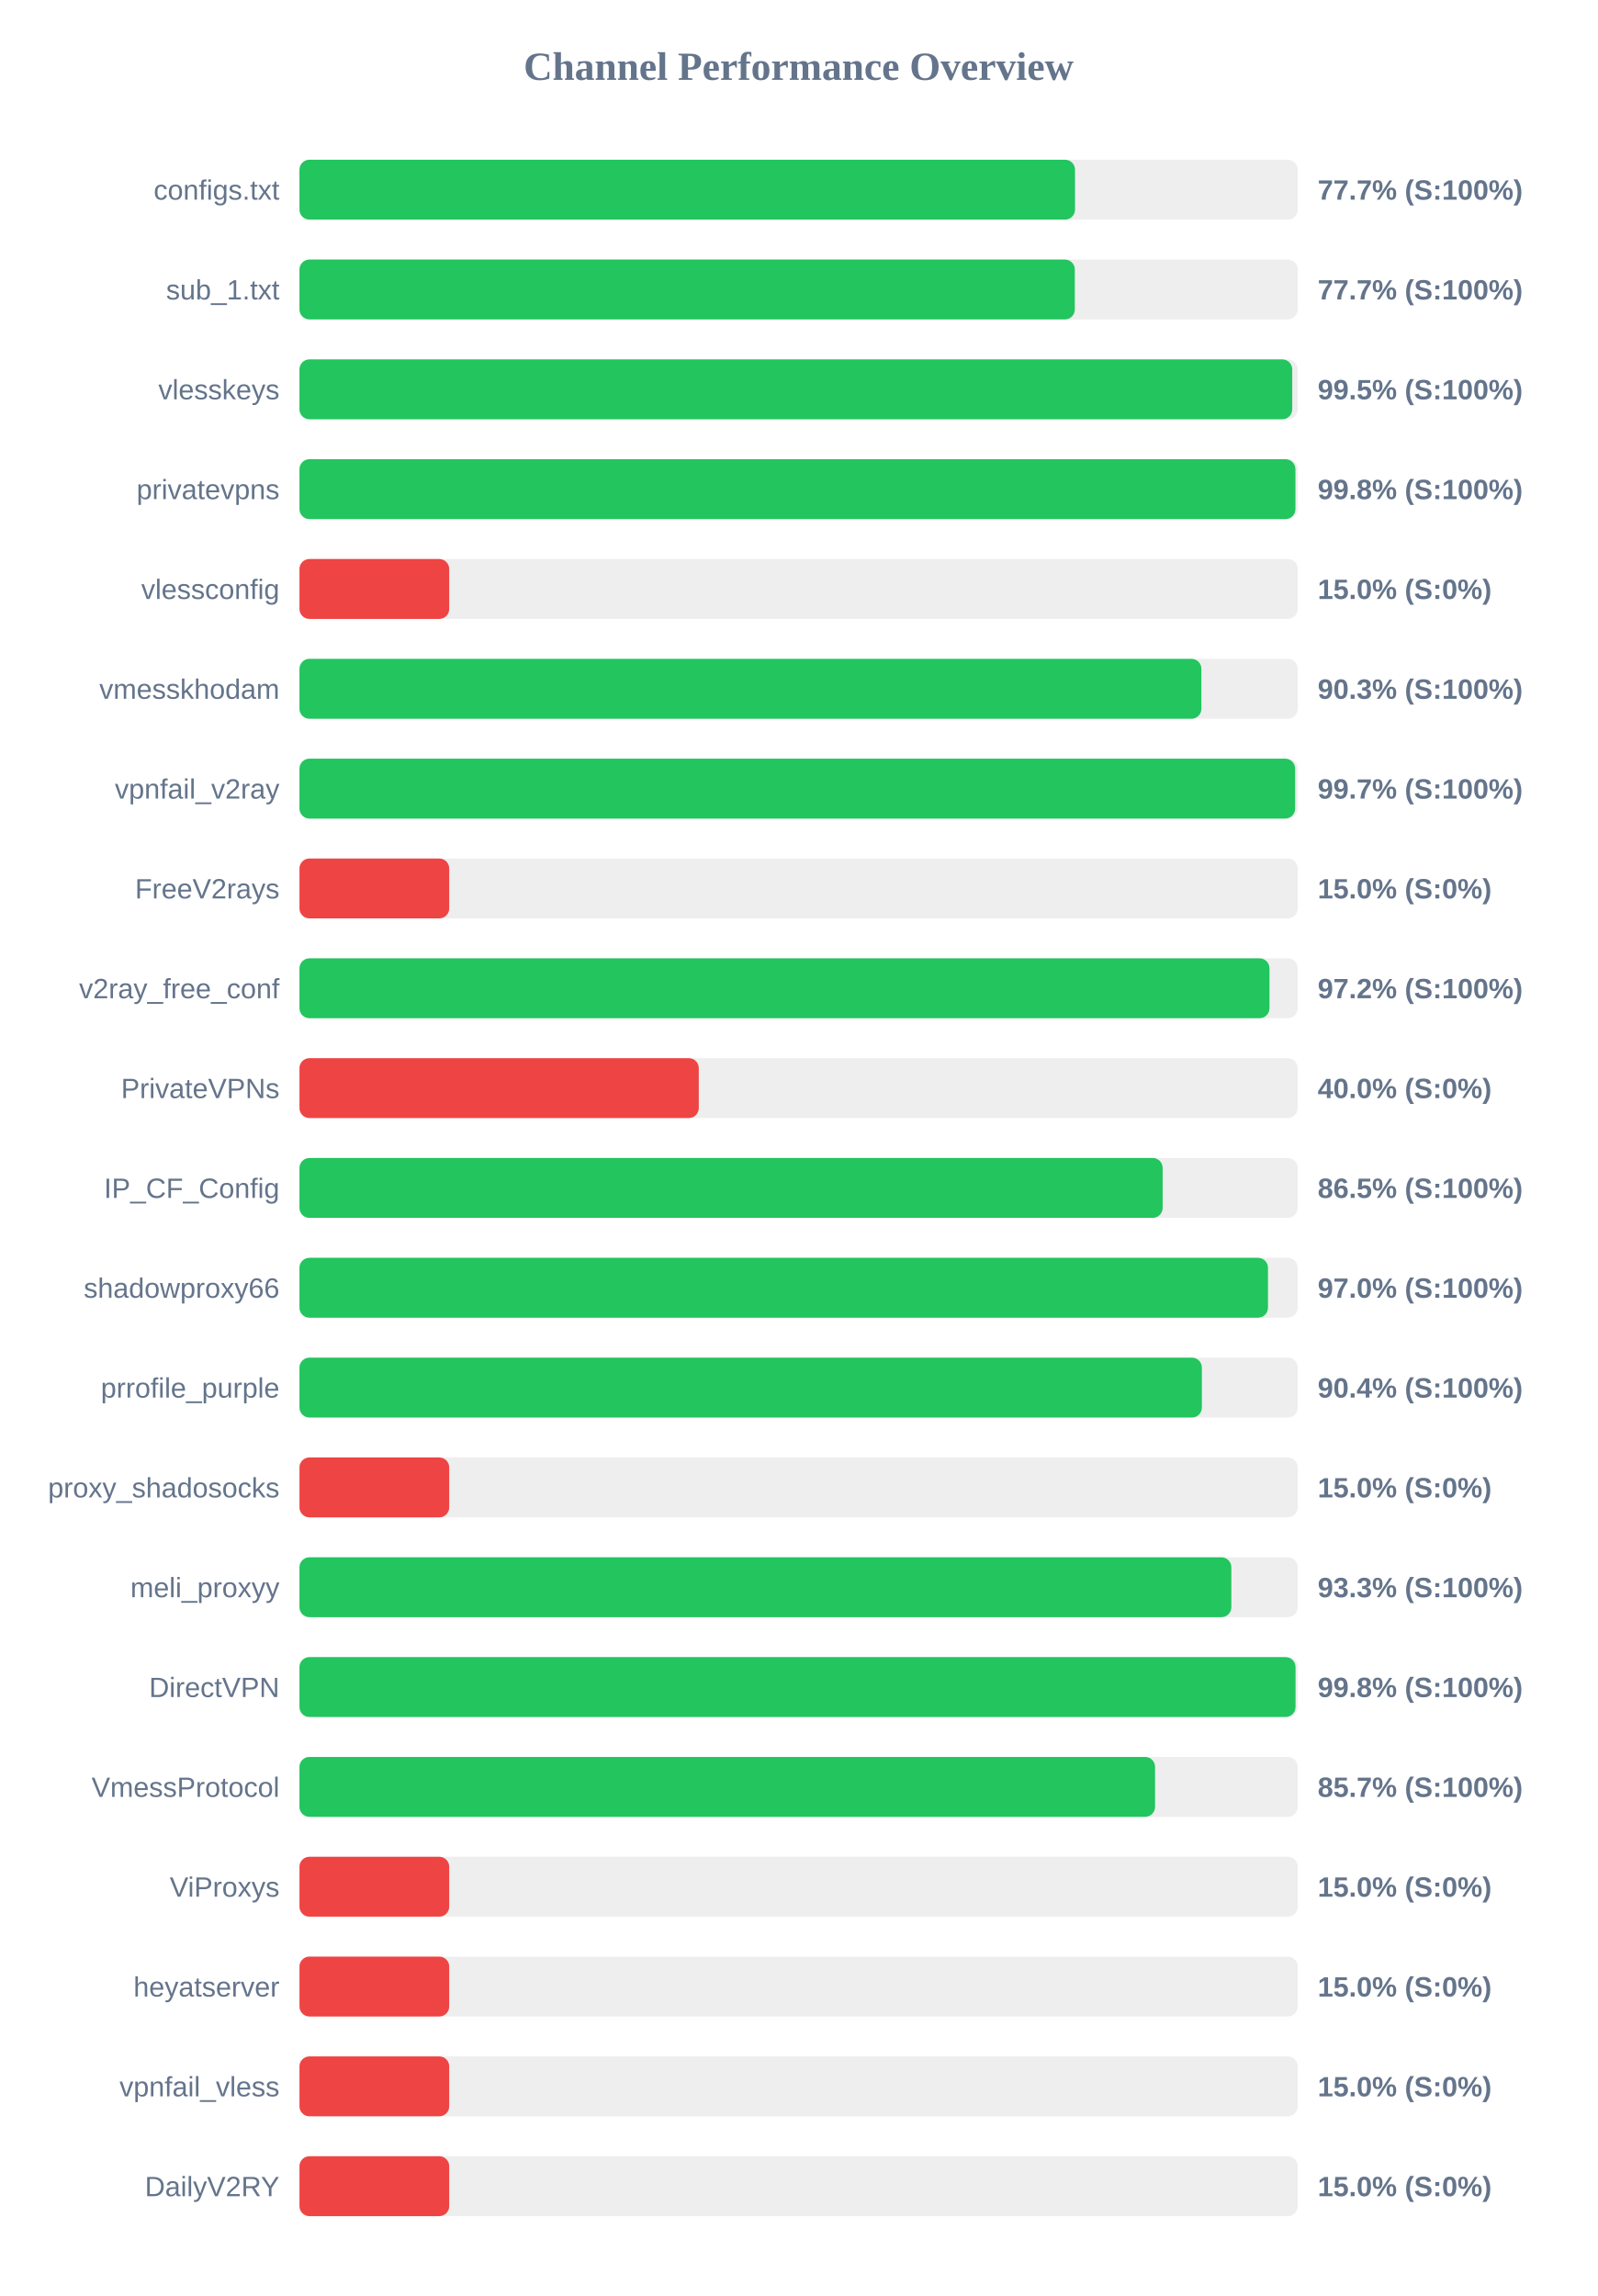
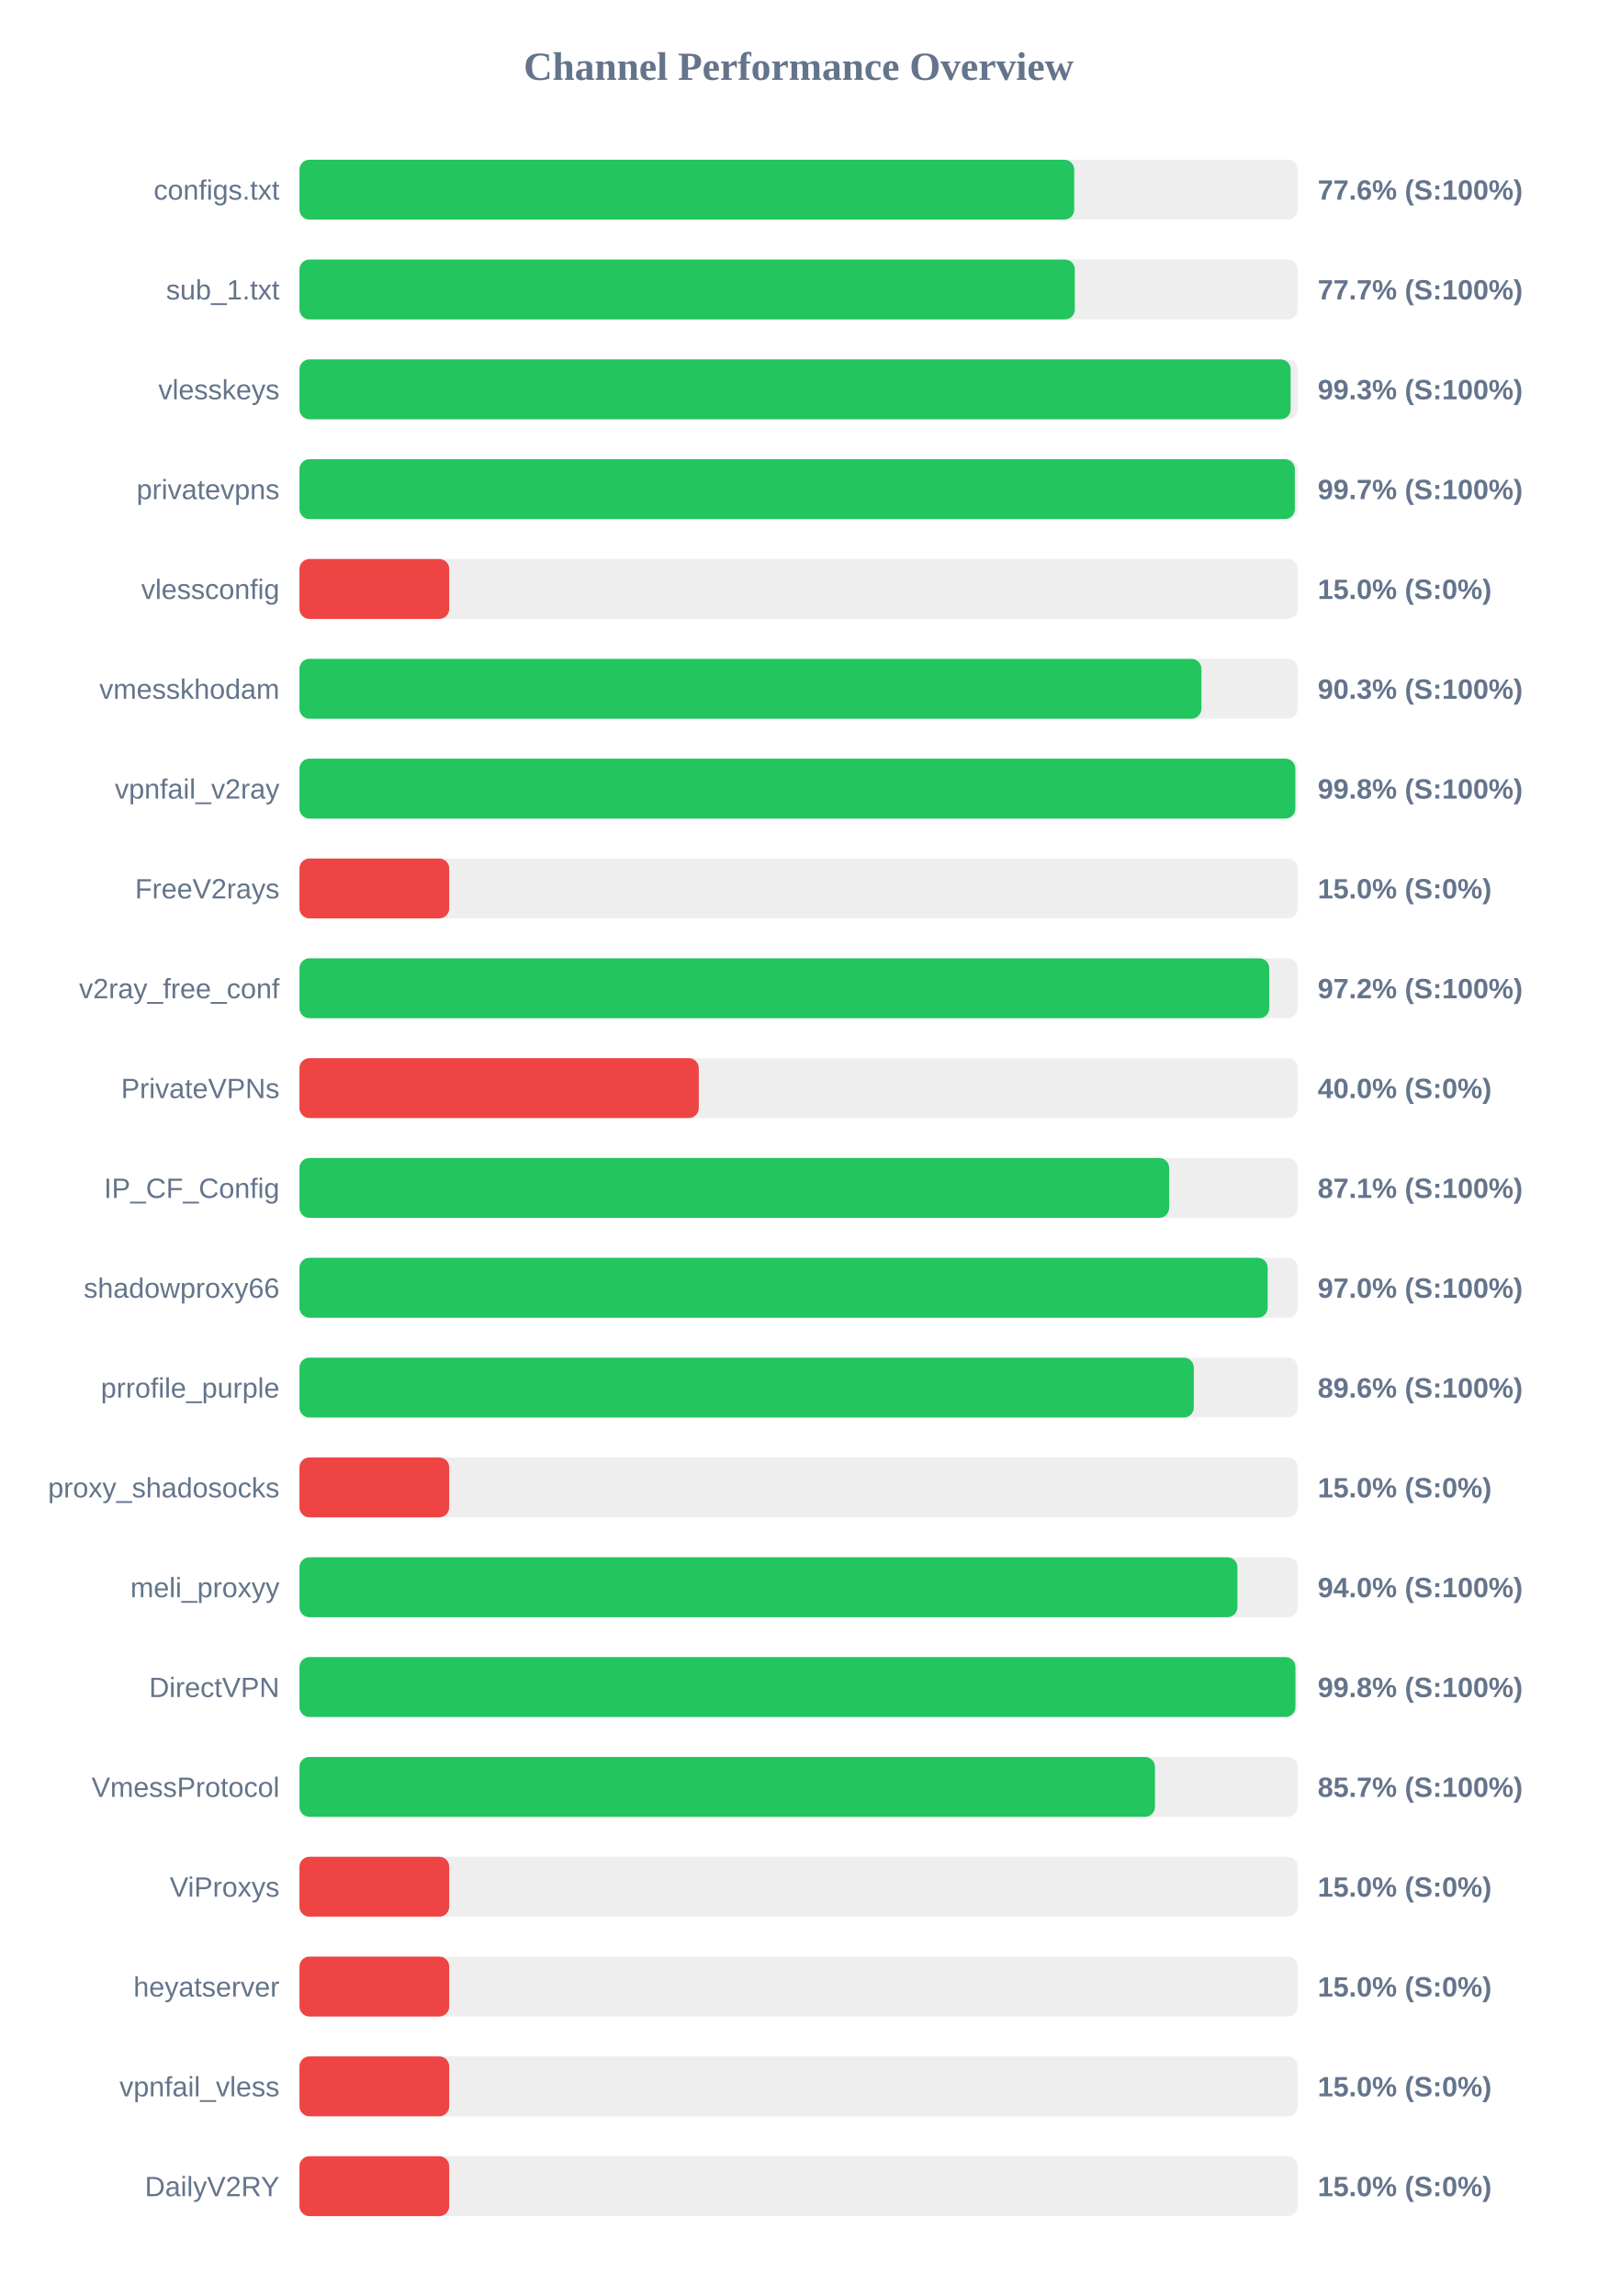
<svg xmlns="http://www.w3.org/2000/svg" width="800" height="1150" version="1.1">
  <style>
        .row { font: 14px Arial; fill: #64748b; }
        .score { font: bold 14px Arial; fill: #64748b; }
    </style>
  <text x="400" y="40" text-anchor="middle" font-size="20px" font-weight="bold" fill="#64748b">Channel Performance Overview</text>
  <rect x="150" y="80" width="500" height="30" fill="#eee" rx="5" />
-   <rect x="150" y="80" width="388.45" height="30" fill="#22c55e" rx="5" />
+   <rect x="150" y="80" width="388.05" height="30" fill="#22c55e" rx="5" />
  <text x="140" y="100" text-anchor="end" class="row">configs.txt</text>
-   <text x="660" y="100" text-anchor="start" class="score">77.7% (S:100%)</text>
+   <text x="660" y="100" text-anchor="start" class="score">77.6% (S:100%)</text>
  <rect x="150" y="130" width="500" height="30" fill="#eee" rx="5" />
  <rect x="150" y="130" width="388.35" height="30" fill="#22c55e" rx="5" />
  <text x="140" y="150" text-anchor="end" class="row">sub_1.txt</text>
  <text x="660" y="150" text-anchor="start" class="score">77.7% (S:100%)</text>
  <rect x="150" y="180" width="500" height="30" fill="#eee" rx="5" />
-   <rect x="150" y="180" width="497.25" height="30" fill="#22c55e" rx="5" />
+   <rect x="150" y="180" width="496.45" height="30" fill="#22c55e" rx="5" />
  <text x="140" y="200" text-anchor="end" class="row">vlesskeys</text>
-   <text x="660" y="200" text-anchor="start" class="score">99.5% (S:100%)</text>
+   <text x="660" y="200" text-anchor="start" class="score">99.3% (S:100%)</text>
  <rect x="150" y="230" width="500" height="30" fill="#eee" rx="5" />
-   <rect x="150" y="230" width="498.85" height="30" fill="#22c55e" rx="5" />
+   <rect x="150" y="230" width="498.55" height="30" fill="#22c55e" rx="5" />
  <text x="140" y="250" text-anchor="end" class="row">privatevpns</text>
-   <text x="660" y="250" text-anchor="start" class="score">99.8% (S:100%)</text>
+   <text x="660" y="250" text-anchor="start" class="score">99.7% (S:100%)</text>
  <rect x="150" y="280" width="500" height="30" fill="#eee" rx="5" />
  <rect x="150" y="280" width="75.0" height="30" fill="#ef4444" rx="5" />
  <text x="140" y="300" text-anchor="end" class="row">vlessconfig</text>
  <text x="660" y="300" text-anchor="start" class="score">15.0% (S:0%)</text>
  <rect x="150" y="330" width="500" height="30" fill="#eee" rx="5" />
  <rect x="150" y="330" width="451.75" height="30" fill="#22c55e" rx="5" />
  <text x="140" y="350" text-anchor="end" class="row">vmesskhodam</text>
  <text x="660" y="350" text-anchor="start" class="score">90.3% (S:100%)</text>
  <rect x="150" y="380" width="500" height="30" fill="#eee" rx="5" />
-   <rect x="150" y="380" width="498.7" height="30" fill="#22c55e" rx="5" />
+   <rect x="150" y="380" width="498.8" height="30" fill="#22c55e" rx="5" />
  <text x="140" y="400" text-anchor="end" class="row">vpnfail_v2ray</text>
-   <text x="660" y="400" text-anchor="start" class="score">99.7% (S:100%)</text>
+   <text x="660" y="400" text-anchor="start" class="score">99.8% (S:100%)</text>
  <rect x="150" y="430" width="500" height="30" fill="#eee" rx="5" />
  <rect x="150" y="430" width="75.0" height="30" fill="#ef4444" rx="5" />
  <text x="140" y="450" text-anchor="end" class="row">FreeV2rays</text>
  <text x="660" y="450" text-anchor="start" class="score">15.0% (S:0%)</text>
  <rect x="150" y="480" width="500" height="30" fill="#eee" rx="5" />
-   <rect x="150" y="480" width="485.85" height="30" fill="#22c55e" rx="5" />
+   <rect x="150" y="480" width="485.75" height="30" fill="#22c55e" rx="5" />
  <text x="140" y="500" text-anchor="end" class="row">v2ray_free_conf</text>
  <text x="660" y="500" text-anchor="start" class="score">97.2% (S:100%)</text>
  <rect x="150" y="530" width="500" height="30" fill="#eee" rx="5" />
  <rect x="150" y="530" width="200.0" height="30" fill="#ef4444" rx="5" />
  <text x="140" y="550" text-anchor="end" class="row">PrivateVPNs</text>
  <text x="660" y="550" text-anchor="start" class="score">40.0% (S:0%)</text>
  <rect x="150" y="580" width="500" height="30" fill="#eee" rx="5" />
-   <rect x="150" y="580" width="432.35" height="30" fill="#22c55e" rx="5" />
+   <rect x="150" y="580" width="435.6" height="30" fill="#22c55e" rx="5" />
  <text x="140" y="600" text-anchor="end" class="row">IP_CF_Config</text>
-   <text x="660" y="600" text-anchor="start" class="score">86.5% (S:100%)</text>
+   <text x="660" y="600" text-anchor="start" class="score">87.1% (S:100%)</text>
  <rect x="150" y="630" width="500" height="30" fill="#eee" rx="5" />
-   <rect x="150" y="630" width="485.1" height="30" fill="#22c55e" rx="5" />
+   <rect x="150" y="630" width="484.95" height="30" fill="#22c55e" rx="5" />
  <text x="140" y="650" text-anchor="end" class="row">shadowproxy66</text>
  <text x="660" y="650" text-anchor="start" class="score">97.0% (S:100%)</text>
  <rect x="150" y="680" width="500" height="30" fill="#eee" rx="5" />
-   <rect x="150" y="680" width="452.0" height="30" fill="#22c55e" rx="5" />
+   <rect x="150" y="680" width="447.95" height="30" fill="#22c55e" rx="5" />
  <text x="140" y="700" text-anchor="end" class="row">prrofile_purple</text>
-   <text x="660" y="700" text-anchor="start" class="score">90.4% (S:100%)</text>
+   <text x="660" y="700" text-anchor="start" class="score">89.6% (S:100%)</text>
  <rect x="150" y="730" width="500" height="30" fill="#eee" rx="5" />
  <rect x="150" y="730" width="75.0" height="30" fill="#ef4444" rx="5" />
  <text x="140" y="750" text-anchor="end" class="row">proxy_shadosocks</text>
  <text x="660" y="750" text-anchor="start" class="score">15.0% (S:0%)</text>
  <rect x="150" y="780" width="500" height="30" fill="#eee" rx="5" />
-   <rect x="150" y="780" width="466.75" height="30" fill="#22c55e" rx="5" />
+   <rect x="150" y="780" width="469.8" height="30" fill="#22c55e" rx="5" />
  <text x="140" y="800" text-anchor="end" class="row">meli_proxyy</text>
-   <text x="660" y="800" text-anchor="start" class="score">93.3% (S:100%)</text>
+   <text x="660" y="800" text-anchor="start" class="score">94.0% (S:100%)</text>
  <rect x="150" y="830" width="500" height="30" fill="#eee" rx="5" />
-   <rect x="150" y="830" width="498.9" height="30" fill="#22c55e" rx="5" />
+   <rect x="150" y="830" width="498.85" height="30" fill="#22c55e" rx="5" />
  <text x="140" y="850" text-anchor="end" class="row">DirectVPN</text>
  <text x="660" y="850" text-anchor="start" class="score">99.8% (S:100%)</text>
  <rect x="150" y="880" width="500" height="30" fill="#eee" rx="5" />
-   <rect x="150" y="880" width="428.55" height="30" fill="#22c55e" rx="5" />
+   <rect x="150" y="880" width="428.5" height="30" fill="#22c55e" rx="5" />
  <text x="140" y="900" text-anchor="end" class="row">VmessProtocol</text>
  <text x="660" y="900" text-anchor="start" class="score">85.7% (S:100%)</text>
  <rect x="150" y="930" width="500" height="30" fill="#eee" rx="5" />
  <rect x="150" y="930" width="75.0" height="30" fill="#ef4444" rx="5" />
  <text x="140" y="950" text-anchor="end" class="row">ViProxys</text>
  <text x="660" y="950" text-anchor="start" class="score">15.0% (S:0%)</text>
  <rect x="150" y="980" width="500" height="30" fill="#eee" rx="5" />
  <rect x="150" y="980" width="75.0" height="30" fill="#ef4444" rx="5" />
  <text x="140" y="1000" text-anchor="end" class="row">heyatserver</text>
  <text x="660" y="1000" text-anchor="start" class="score">15.0% (S:0%)</text>
  <rect x="150" y="1030" width="500" height="30" fill="#eee" rx="5" />
  <rect x="150" y="1030" width="75.0" height="30" fill="#ef4444" rx="5" />
  <text x="140" y="1050" text-anchor="end" class="row">vpnfail_vless</text>
  <text x="660" y="1050" text-anchor="start" class="score">15.0% (S:0%)</text>
  <rect x="150" y="1080" width="500" height="30" fill="#eee" rx="5" />
  <rect x="150" y="1080" width="75.0" height="30" fill="#ef4444" rx="5" />
  <text x="140" y="1100" text-anchor="end" class="row">DailyV2RY</text>
  <text x="660" y="1100" text-anchor="start" class="score">15.0% (S:0%)</text>
</svg>
